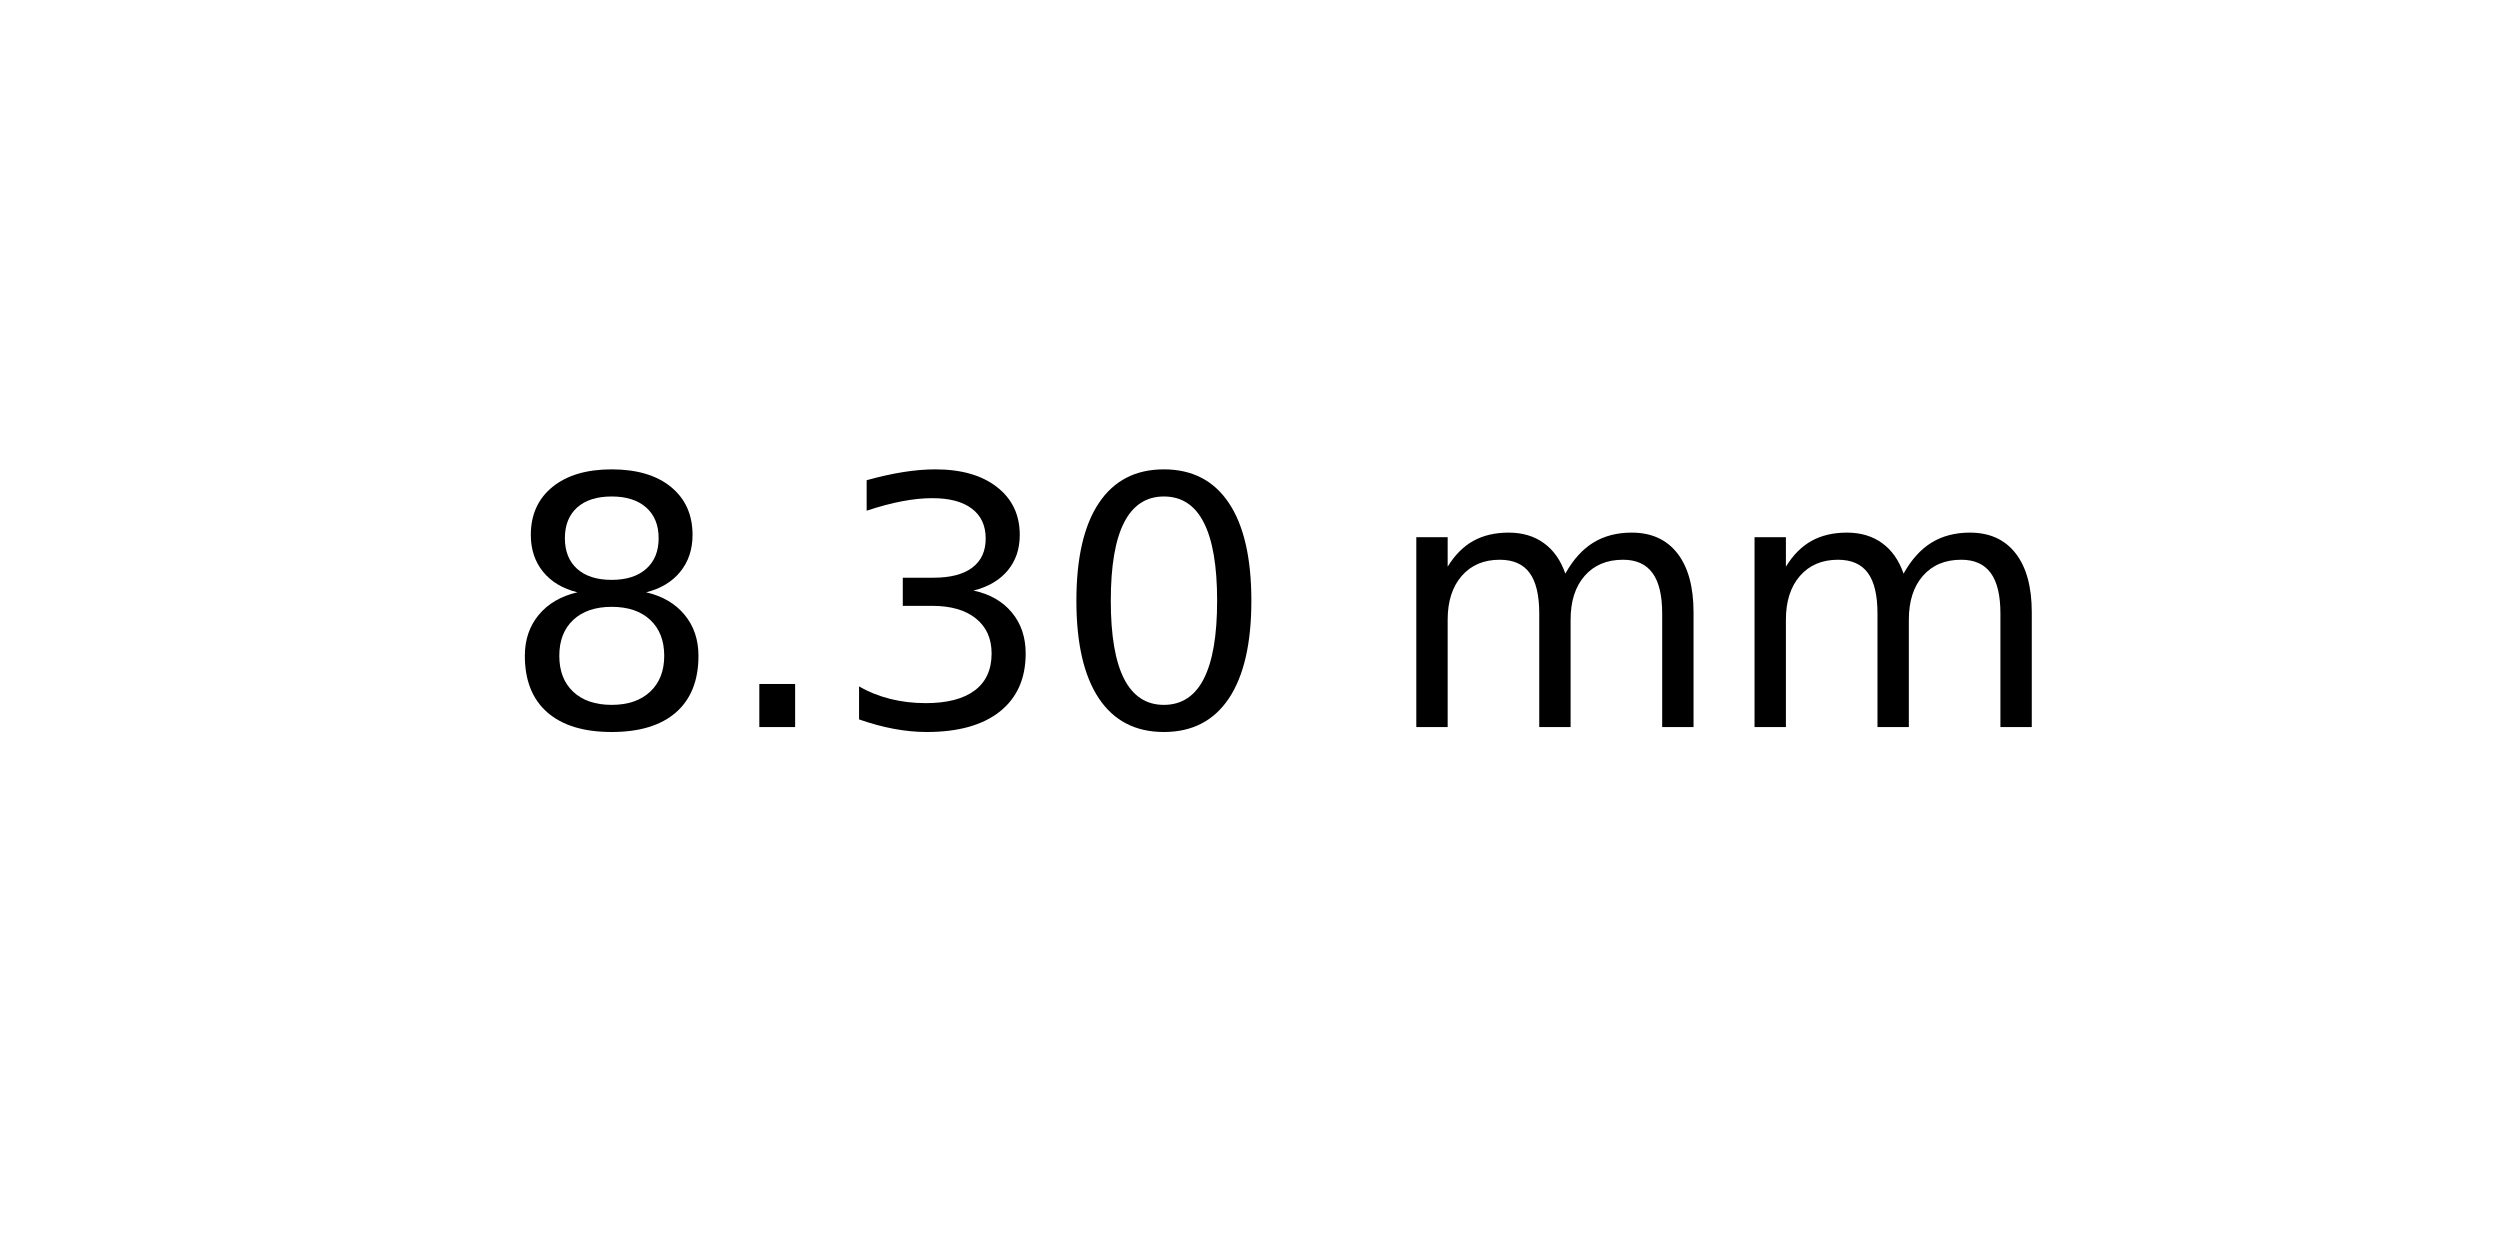
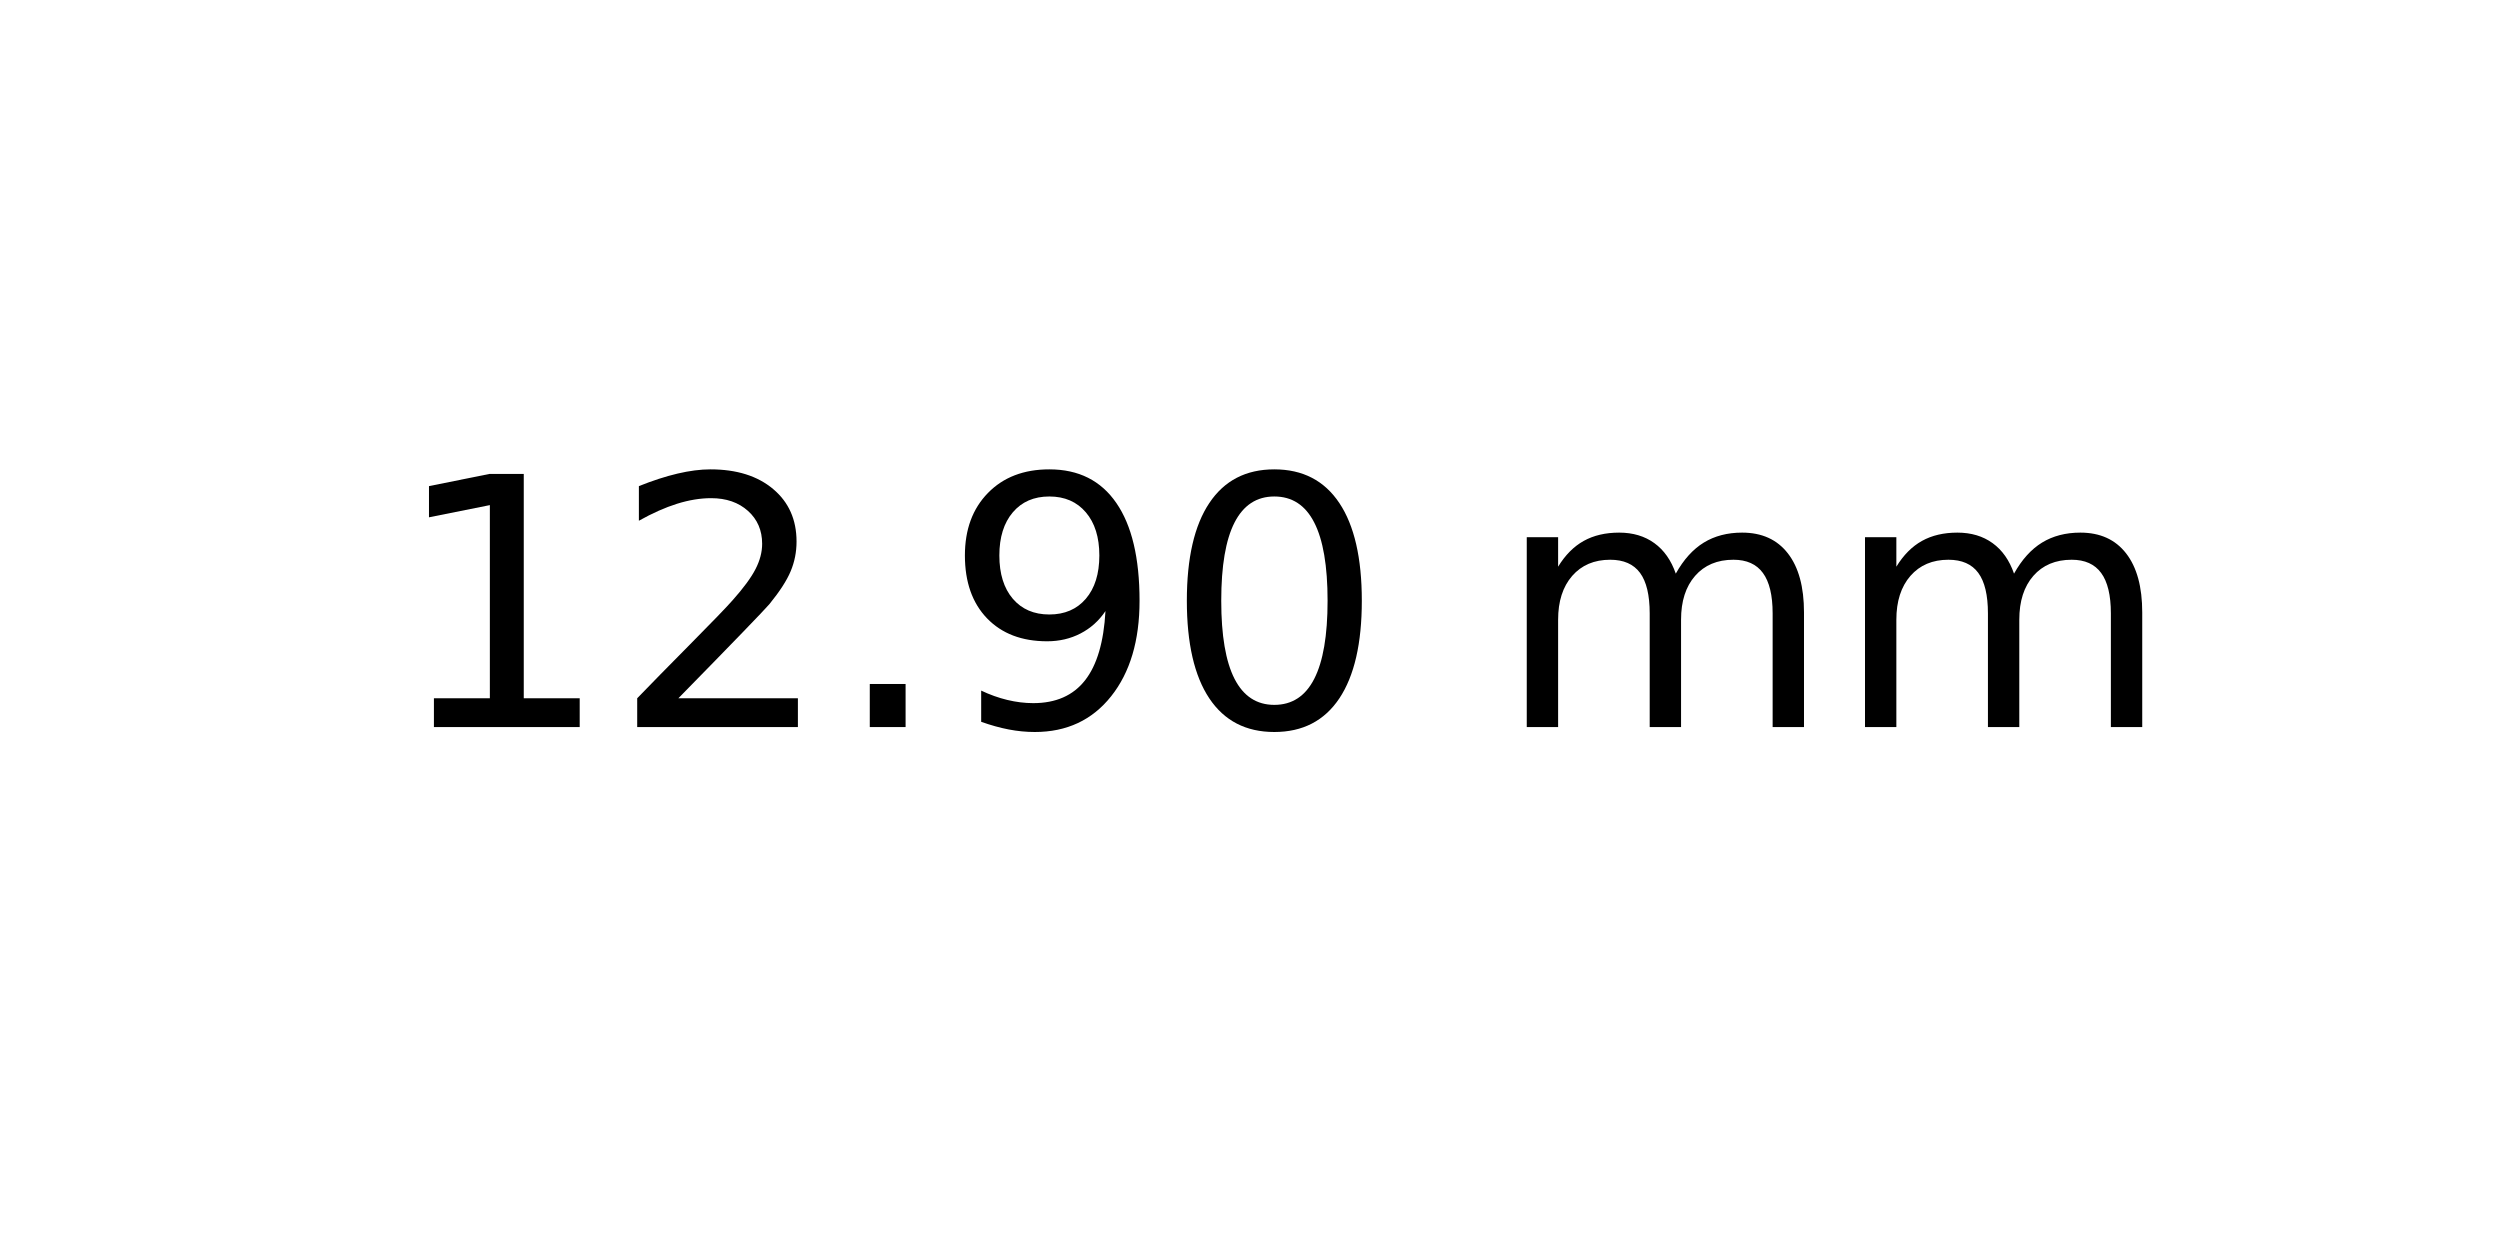
<svg xmlns="http://www.w3.org/2000/svg" xmlns:xlink="http://www.w3.org/1999/xlink" width="72pt" height="36pt" viewBox="0 0 72 36" version="1.1">
  <defs>
    <style type="text/css">*{stroke-linejoin: round; stroke-linecap: butt}</style>
  </defs>
  <g id="figure_1">
    <g id="axes_1">
      <g id="text_1">
-         <g transform="translate(14.4375 20.93937) scale(0.1 -0.1)">
+         <g transform="translate(11.25625 20.93937) scale(0.1 -0.1)">
          <defs>
-             <path id="DejaVuSans-38" d="M 2034 2216  Q 1584 2216 1326 1975  Q 1069 1734 1069 1313  Q 1069 891 1326 650  Q 1584 409 2034 409  Q 2484 409 2743 651  Q 3003 894 3003 1313  Q 3003 1734 2745 1975  Q 2488 2216 2034 2216  z M 1403 2484  Q 997 2584 770 2862  Q 544 3141 544 3541  Q 544 4100 942 4425  Q 1341 4750 2034 4750  Q 2731 4750 3128 4425  Q 3525 4100 3525 3541  Q 3525 3141 3298 2862  Q 3072 2584 2669 2484  Q 3125 2378 3379 2068  Q 3634 1759 3634 1313  Q 3634 634 3220 271  Q 2806 -91 2034 -91  Q 1263 -91 848 271  Q 434 634 434 1313  Q 434 1759 690 2068  Q 947 2378 1403 2484  z M 1172 3481  Q 1172 3119 1398 2916  Q 1625 2713 2034 2713  Q 2441 2713 2670 2916  Q 2900 3119 2900 3481  Q 2900 3844 2670 4047  Q 2441 4250 2034 4250  Q 1625 4250 1398 4047  Q 1172 3844 1172 3481  z " transform="scale(0.015625)" />
+             <path id="DejaVuSans-31" d="M 794 531  L 1825 531  L 1825 4091  L 703 3866  L 703 4441  L 1819 4666  L 2450 4666  L 2450 531  L 3481 531  L 3481 0  L 794 0  L 794 531  z " transform="scale(0.015625)" />
+             <path id="DejaVuSans-32" d="M 1228 531  L 3431 531  L 3431 0  L 469 0  L 469 531  Q 828 903 1448 1529  Q 2069 2156 2228 2338  Q 2531 2678 2651 2914  Q 2772 3150 2772 3378  Q 2772 3750 2511 3984  Q 2250 4219 1831 4219  Q 1534 4219 1204 4116  Q 875 4013 500 3803  L 500 4441  Q 881 4594 1212 4672  Q 1544 4750 1819 4750  Q 2544 4750 2975 4387  Q 3406 4025 3406 3419  Q 3406 3131 3298 2873  Q 3191 2616 2906 2266  Q 2828 2175 2409 1742  Q 1991 1309 1228 531  z " transform="scale(0.015625)" />
            <path id="DejaVuSans-2e" d="M 684 794  L 1344 794  L 1344 0  L 684 0  L 684 794  z " transform="scale(0.015625)" />
-             <path id="DejaVuSans-33" d="M 2597 2516  Q 3050 2419 3304 2112  Q 3559 1806 3559 1356  Q 3559 666 3084 287  Q 2609 -91 1734 -91  Q 1441 -91 1130 -33  Q 819 25 488 141  L 488 750  Q 750 597 1062 519  Q 1375 441 1716 441  Q 2309 441 2620 675  Q 2931 909 2931 1356  Q 2931 1769 2642 2001  Q 2353 2234 1838 2234  L 1294 2234  L 1294 2753  L 1863 2753  Q 2328 2753 2575 2939  Q 2822 3125 2822 3475  Q 2822 3834 2567 4026  Q 2313 4219 1838 4219  Q 1578 4219 1281 4162  Q 984 4106 628 3988  L 628 4550  Q 988 4650 1302 4700  Q 1616 4750 1894 4750  Q 2613 4750 3031 4423  Q 3450 4097 3450 3541  Q 3450 3153 3228 2886  Q 3006 2619 2597 2516  z " transform="scale(0.015625)" />
+             <path id="DejaVuSans-39" d="M 703 97  L 703 672  Q 941 559 1184 500  Q 1428 441 1663 441  Q 2288 441 2617 861  Q 2947 1281 2994 2138  Q 2813 1869 2534 1725  Q 2256 1581 1919 1581  Q 1219 1581 811 2004  Q 403 2428 403 3163  Q 403 3881 828 4315  Q 1253 4750 1959 4750  Q 2769 4750 3195 4129  Q 3622 3509 3622 2328  Q 3622 1225 3098 567  Q 2575 -91 1691 -91  Q 1453 -91 1209 -44  Q 966 3 703 97  z M 1959 2075  Q 2384 2075 2632 2365  Q 2881 2656 2881 3163  Q 2881 3666 2632 3958  Q 2384 4250 1959 4250  Q 1534 4250 1286 3958  Q 1038 3666 1038 3163  Q 1038 2656 1286 2365  Q 1534 2075 1959 2075  z " transform="scale(0.015625)" />
            <path id="DejaVuSans-30" d="M 2034 4250  Q 1547 4250 1301 3770  Q 1056 3291 1056 2328  Q 1056 1369 1301 889  Q 1547 409 2034 409  Q 2525 409 2770 889  Q 3016 1369 3016 2328  Q 3016 3291 2770 3770  Q 2525 4250 2034 4250  z M 2034 4750  Q 2819 4750 3233 4129  Q 3647 3509 3647 2328  Q 3647 1150 3233 529  Q 2819 -91 2034 -91  Q 1250 -91 836 529  Q 422 1150 422 2328  Q 422 3509 836 4129  Q 1250 4750 2034 4750  z " transform="scale(0.015625)" />
            <path id="DejaVuSans-20" transform="scale(0.015625)" />
            <path id="DejaVuSans-6d" d="M 3328 2828  Q 3544 3216 3844 3400  Q 4144 3584 4550 3584  Q 5097 3584 5394 3201  Q 5691 2819 5691 2113  L 5691 0  L 5113 0  L 5113 2094  Q 5113 2597 4934 2840  Q 4756 3084 4391 3084  Q 3944 3084 3684 2787  Q 3425 2491 3425 1978  L 3425 0  L 2847 0  L 2847 2094  Q 2847 2600 2669 2842  Q 2491 3084 2119 3084  Q 1678 3084 1418 2786  Q 1159 2488 1159 1978  L 1159 0  L 581 0  L 581 3500  L 1159 3500  L 1159 2956  Q 1356 3278 1631 3431  Q 1906 3584 2284 3584  Q 2666 3584 2933 3390  Q 3200 3197 3328 2828  z " transform="scale(0.015625)" />
          </defs>
-           <use xlink:href="#DejaVuSans-38" />
-           <use xlink:href="#DejaVuSans-2e" x="63.623" />
-           <use xlink:href="#DejaVuSans-33" x="95.41" />
-           <use xlink:href="#DejaVuSans-30" x="159.033" />
-           <use xlink:href="#DejaVuSans-20" x="222.656" />
-           <use xlink:href="#DejaVuSans-6d" x="254.443" />
-           <use xlink:href="#DejaVuSans-6d" x="351.855" />
+           <use xlink:href="#DejaVuSans-31" />
+           <use xlink:href="#DejaVuSans-32" x="63.623" />
+           <use xlink:href="#DejaVuSans-2e" x="127.246" />
+           <use xlink:href="#DejaVuSans-39" x="159.033" />
+           <use xlink:href="#DejaVuSans-30" x="222.656" />
+           <use xlink:href="#DejaVuSans-20" x="286.279" />
+           <use xlink:href="#DejaVuSans-6d" x="318.066" />
+           <use xlink:href="#DejaVuSans-6d" x="415.479" />
        </g>
      </g>
    </g>
  </g>
</svg>
